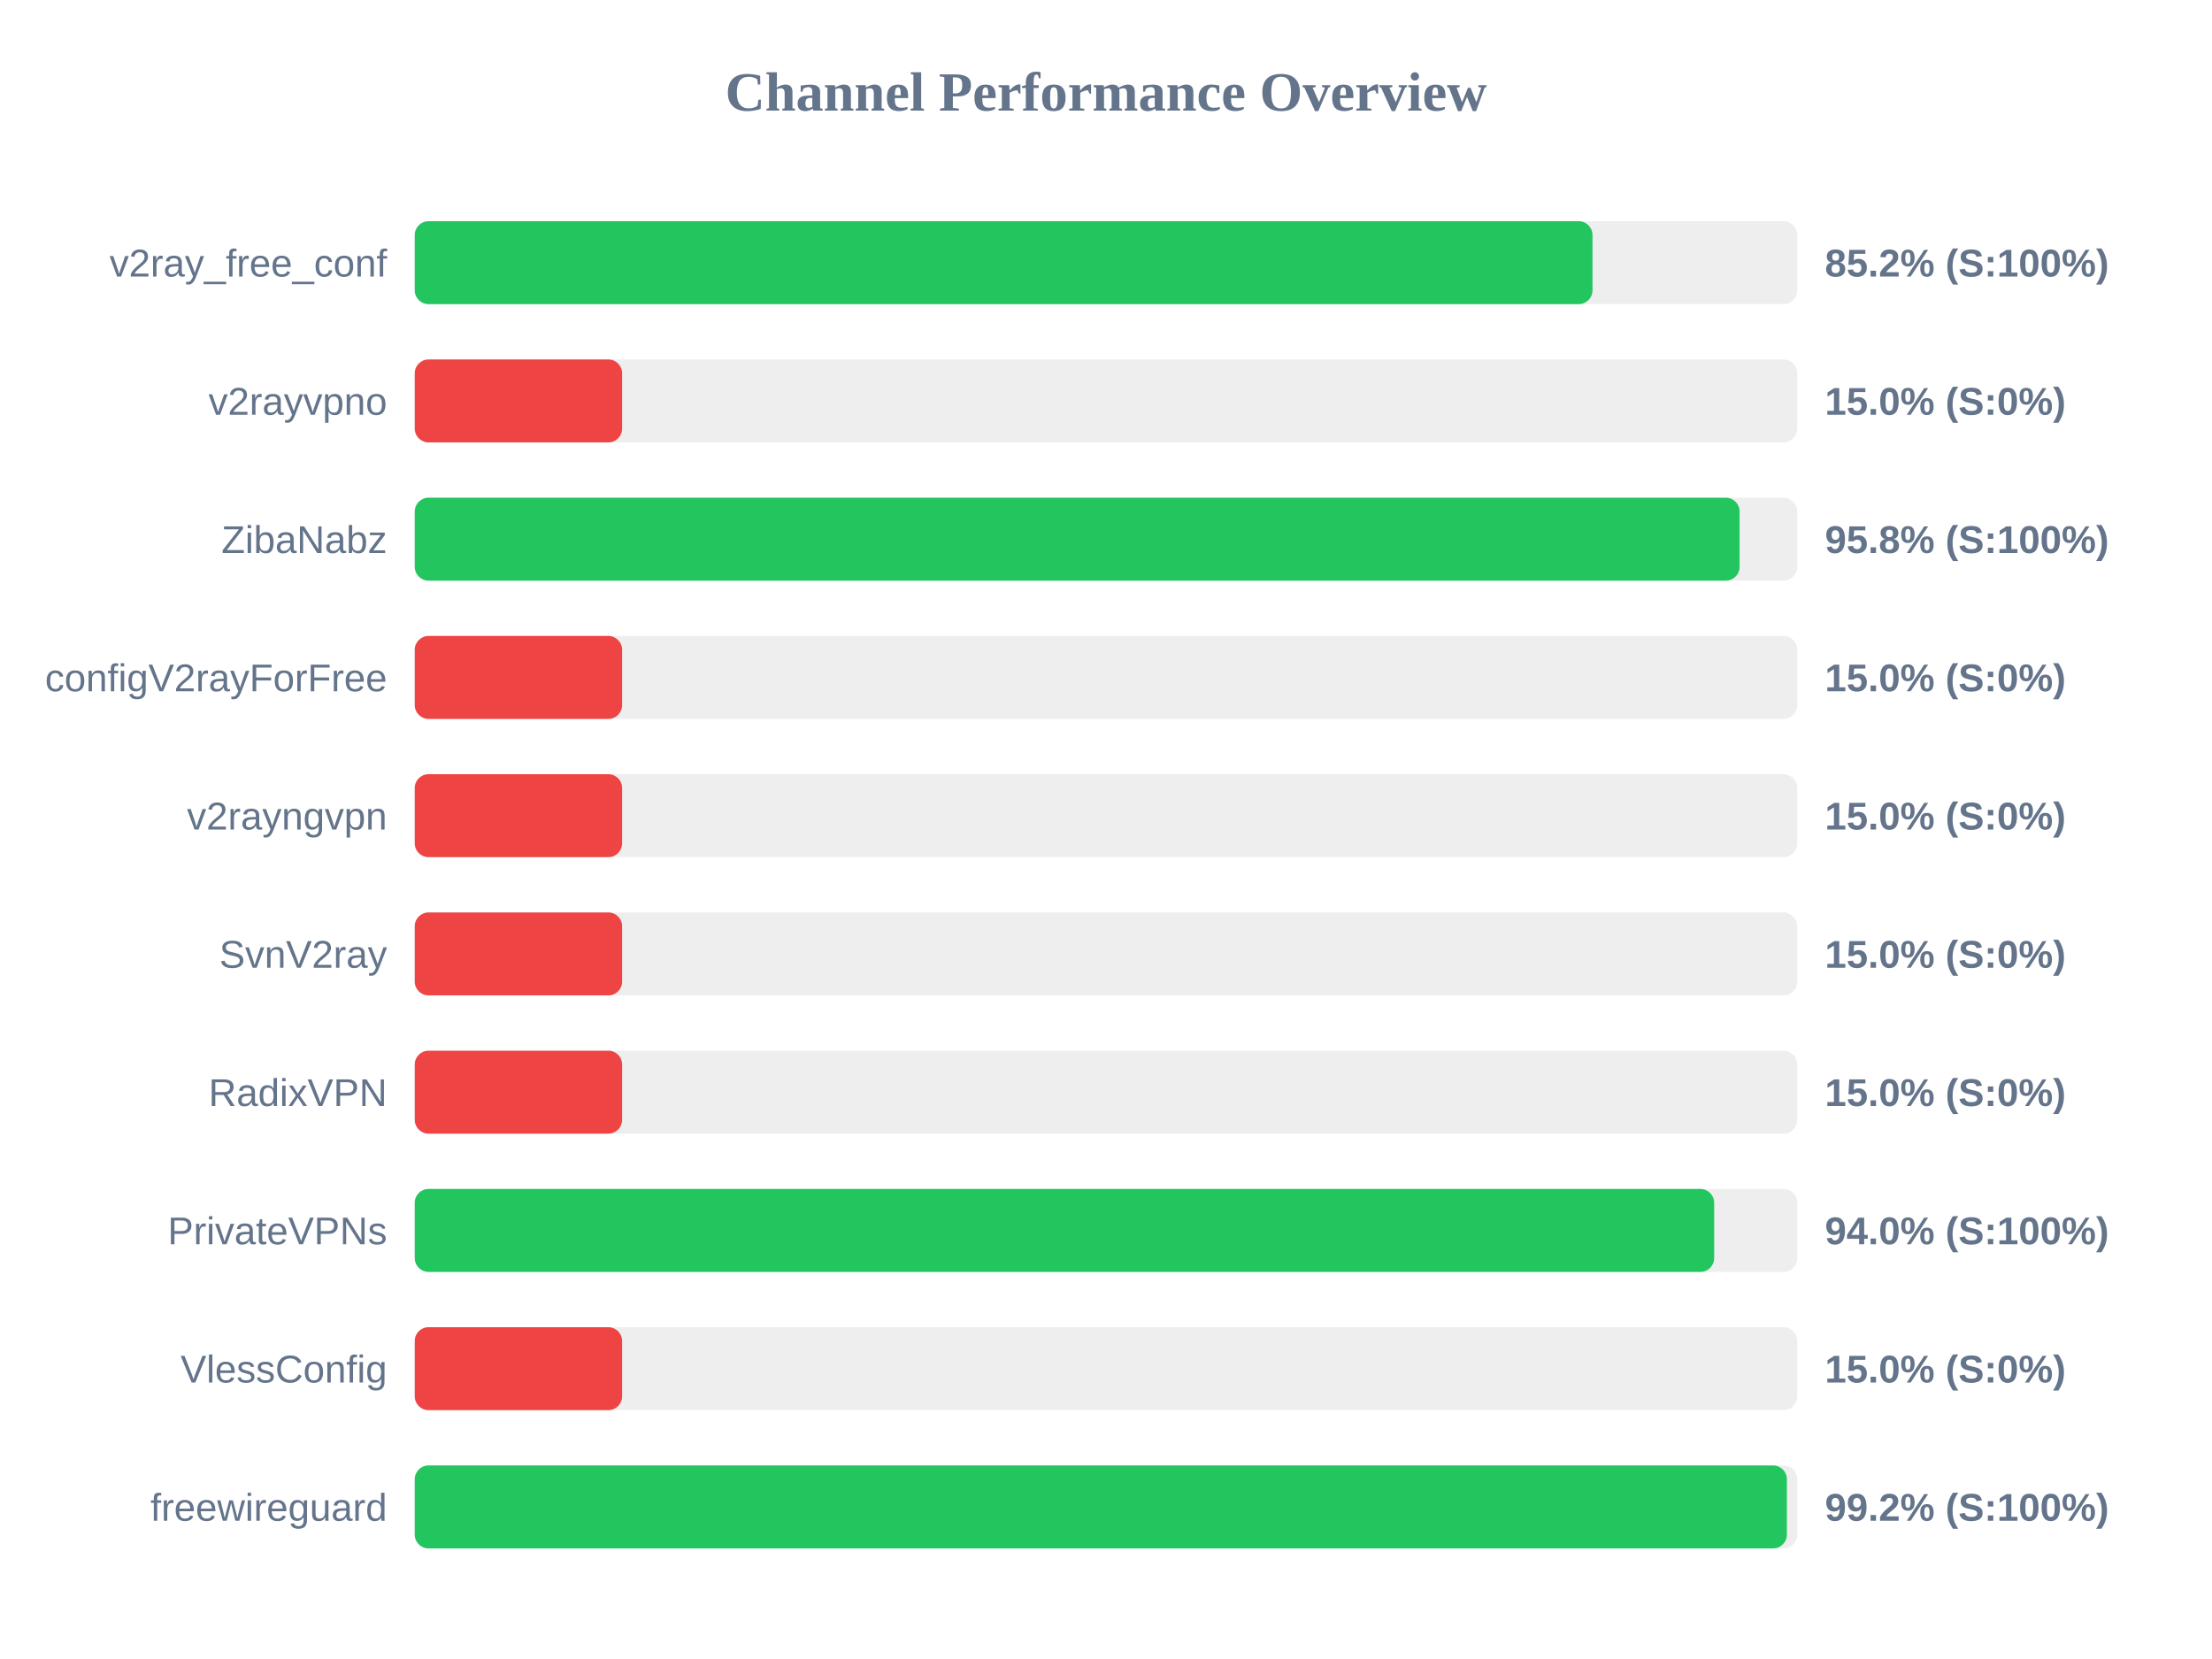
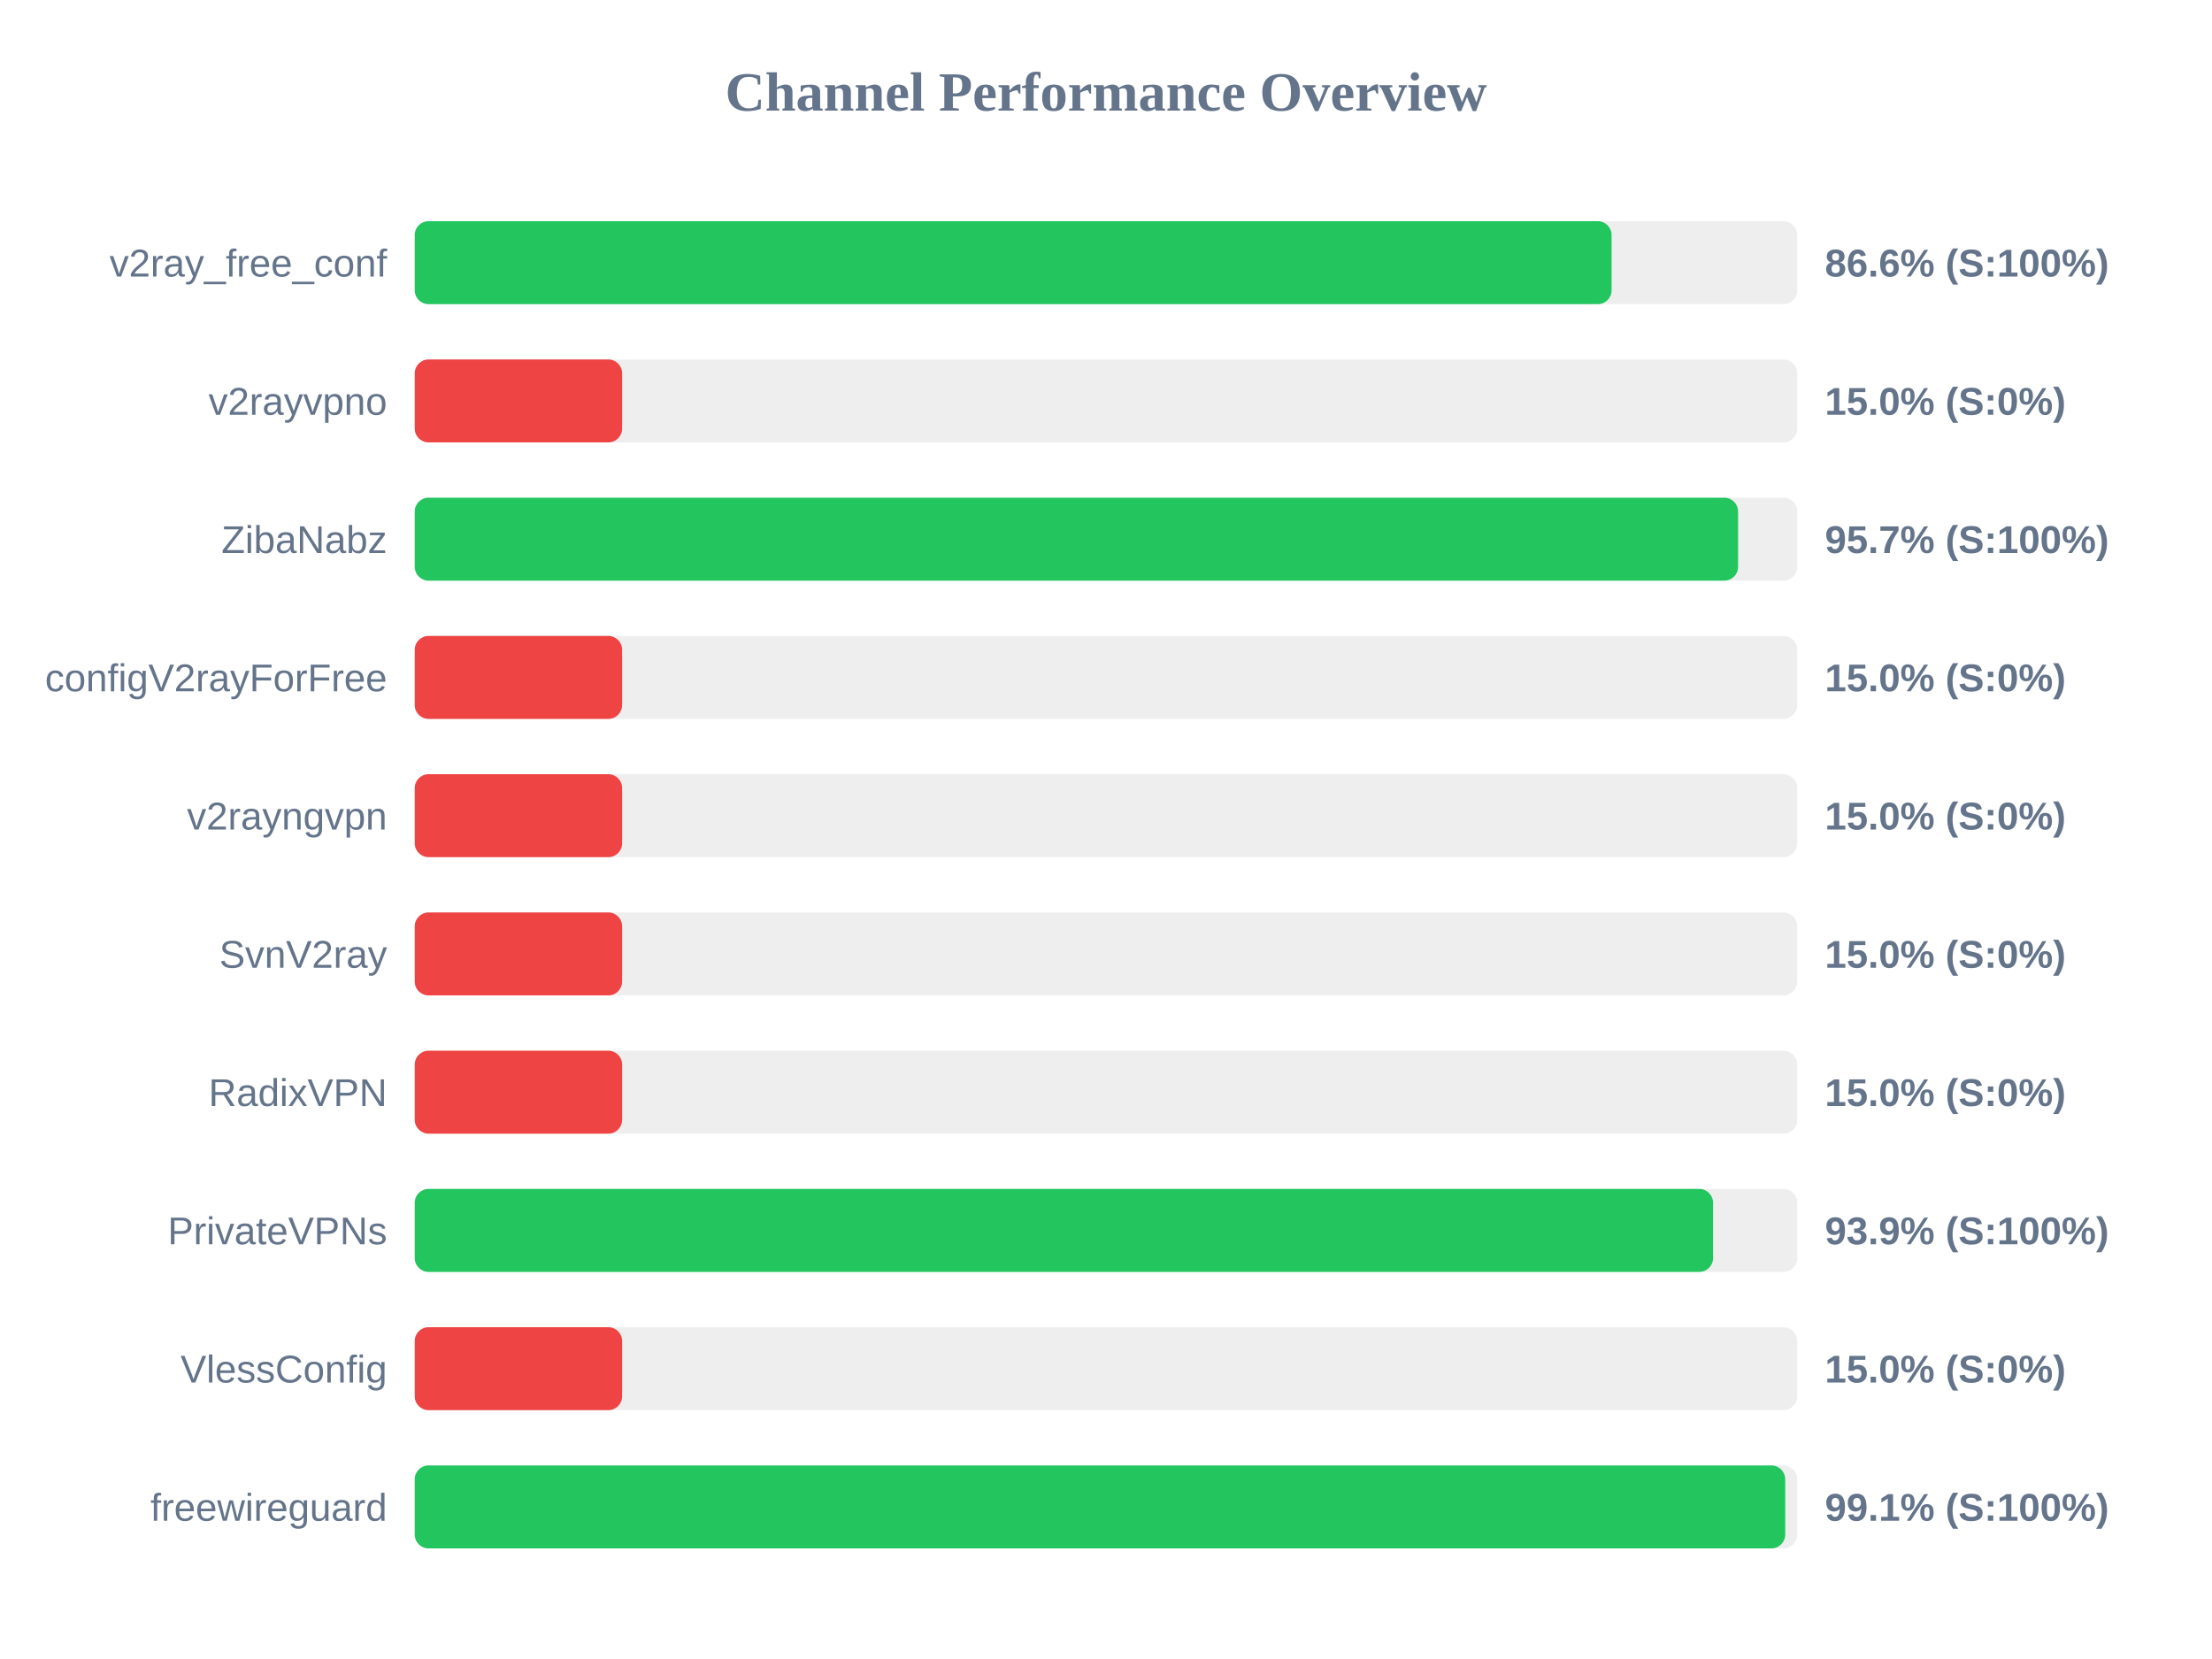
<svg xmlns="http://www.w3.org/2000/svg" width="800" height="600" version="1.1">
  <style>
        .row { font: 14px Arial; fill: #64748b; }
        .score { font: bold 14px Arial; fill: #64748b; }
    </style>
  <text x="400" y="40" text-anchor="middle" font-size="20px" font-weight="bold" fill="#64748b">Channel Performance Overview</text>
  <rect x="150" y="80" width="500" height="30" fill="#eee" rx="5" />
-   <rect x="150" y="80" width="425.95" height="30" fill="#22c55e" rx="5" />
+   <rect x="150" y="80" width="432.85" height="30" fill="#22c55e" rx="5" />
  <text x="140" y="100" text-anchor="end" class="row">v2ray_free_conf</text>
-   <text x="660" y="100" text-anchor="start" class="score">85.2% (S:100%)</text>
+   <text x="660" y="100" text-anchor="start" class="score">86.6% (S:100%)</text>
  <rect x="150" y="130" width="500" height="30" fill="#eee" rx="5" />
  <rect x="150" y="130" width="75.0" height="30" fill="#ef4444" rx="5" />
  <text x="140" y="150" text-anchor="end" class="row">v2rayvpno</text>
  <text x="660" y="150" text-anchor="start" class="score">15.0% (S:0%)</text>
  <rect x="150" y="180" width="500" height="30" fill="#eee" rx="5" />
-   <rect x="150" y="180" width="479.15" height="30" fill="#22c55e" rx="5" />
+   <rect x="150" y="180" width="478.6" height="30" fill="#22c55e" rx="5" />
  <text x="140" y="200" text-anchor="end" class="row">ZibaNabz</text>
-   <text x="660" y="200" text-anchor="start" class="score">95.8% (S:100%)</text>
+   <text x="660" y="200" text-anchor="start" class="score">95.7% (S:100%)</text>
  <rect x="150" y="230" width="500" height="30" fill="#eee" rx="5" />
  <rect x="150" y="230" width="75.0" height="30" fill="#ef4444" rx="5" />
  <text x="140" y="250" text-anchor="end" class="row">configV2rayForFree</text>
  <text x="660" y="250" text-anchor="start" class="score">15.0% (S:0%)</text>
  <rect x="150" y="280" width="500" height="30" fill="#eee" rx="5" />
  <rect x="150" y="280" width="75.0" height="30" fill="#ef4444" rx="5" />
  <text x="140" y="300" text-anchor="end" class="row">v2rayngvpn</text>
  <text x="660" y="300" text-anchor="start" class="score">15.0% (S:0%)</text>
  <rect x="150" y="330" width="500" height="30" fill="#eee" rx="5" />
  <rect x="150" y="330" width="75.0" height="30" fill="#ef4444" rx="5" />
  <text x="140" y="350" text-anchor="end" class="row">SvnV2ray</text>
  <text x="660" y="350" text-anchor="start" class="score">15.0% (S:0%)</text>
  <rect x="150" y="380" width="500" height="30" fill="#eee" rx="5" />
  <rect x="150" y="380" width="75.0" height="30" fill="#ef4444" rx="5" />
  <text x="140" y="400" text-anchor="end" class="row">RadixVPN</text>
  <text x="660" y="400" text-anchor="start" class="score">15.0% (S:0%)</text>
  <rect x="150" y="430" width="500" height="30" fill="#eee" rx="5" />
-   <rect x="150" y="430" width="469.95" height="30" fill="#22c55e" rx="5" />
+   <rect x="150" y="430" width="469.55" height="30" fill="#22c55e" rx="5" />
  <text x="140" y="450" text-anchor="end" class="row">PrivateVPNs</text>
-   <text x="660" y="450" text-anchor="start" class="score">94.0% (S:100%)</text>
+   <text x="660" y="450" text-anchor="start" class="score">93.9% (S:100%)</text>
  <rect x="150" y="480" width="500" height="30" fill="#eee" rx="5" />
  <rect x="150" y="480" width="75.0" height="30" fill="#ef4444" rx="5" />
  <text x="140" y="500" text-anchor="end" class="row">VlessConfig</text>
  <text x="660" y="500" text-anchor="start" class="score">15.0% (S:0%)</text>
  <rect x="150" y="530" width="500" height="30" fill="#eee" rx="5" />
-   <rect x="150" y="530" width="496.25" height="30" fill="#22c55e" rx="5" />
+   <rect x="150" y="530" width="495.65" height="30" fill="#22c55e" rx="5" />
  <text x="140" y="550" text-anchor="end" class="row">freewireguard</text>
-   <text x="660" y="550" text-anchor="start" class="score">99.2% (S:100%)</text>
+   <text x="660" y="550" text-anchor="start" class="score">99.1% (S:100%)</text>
</svg>
